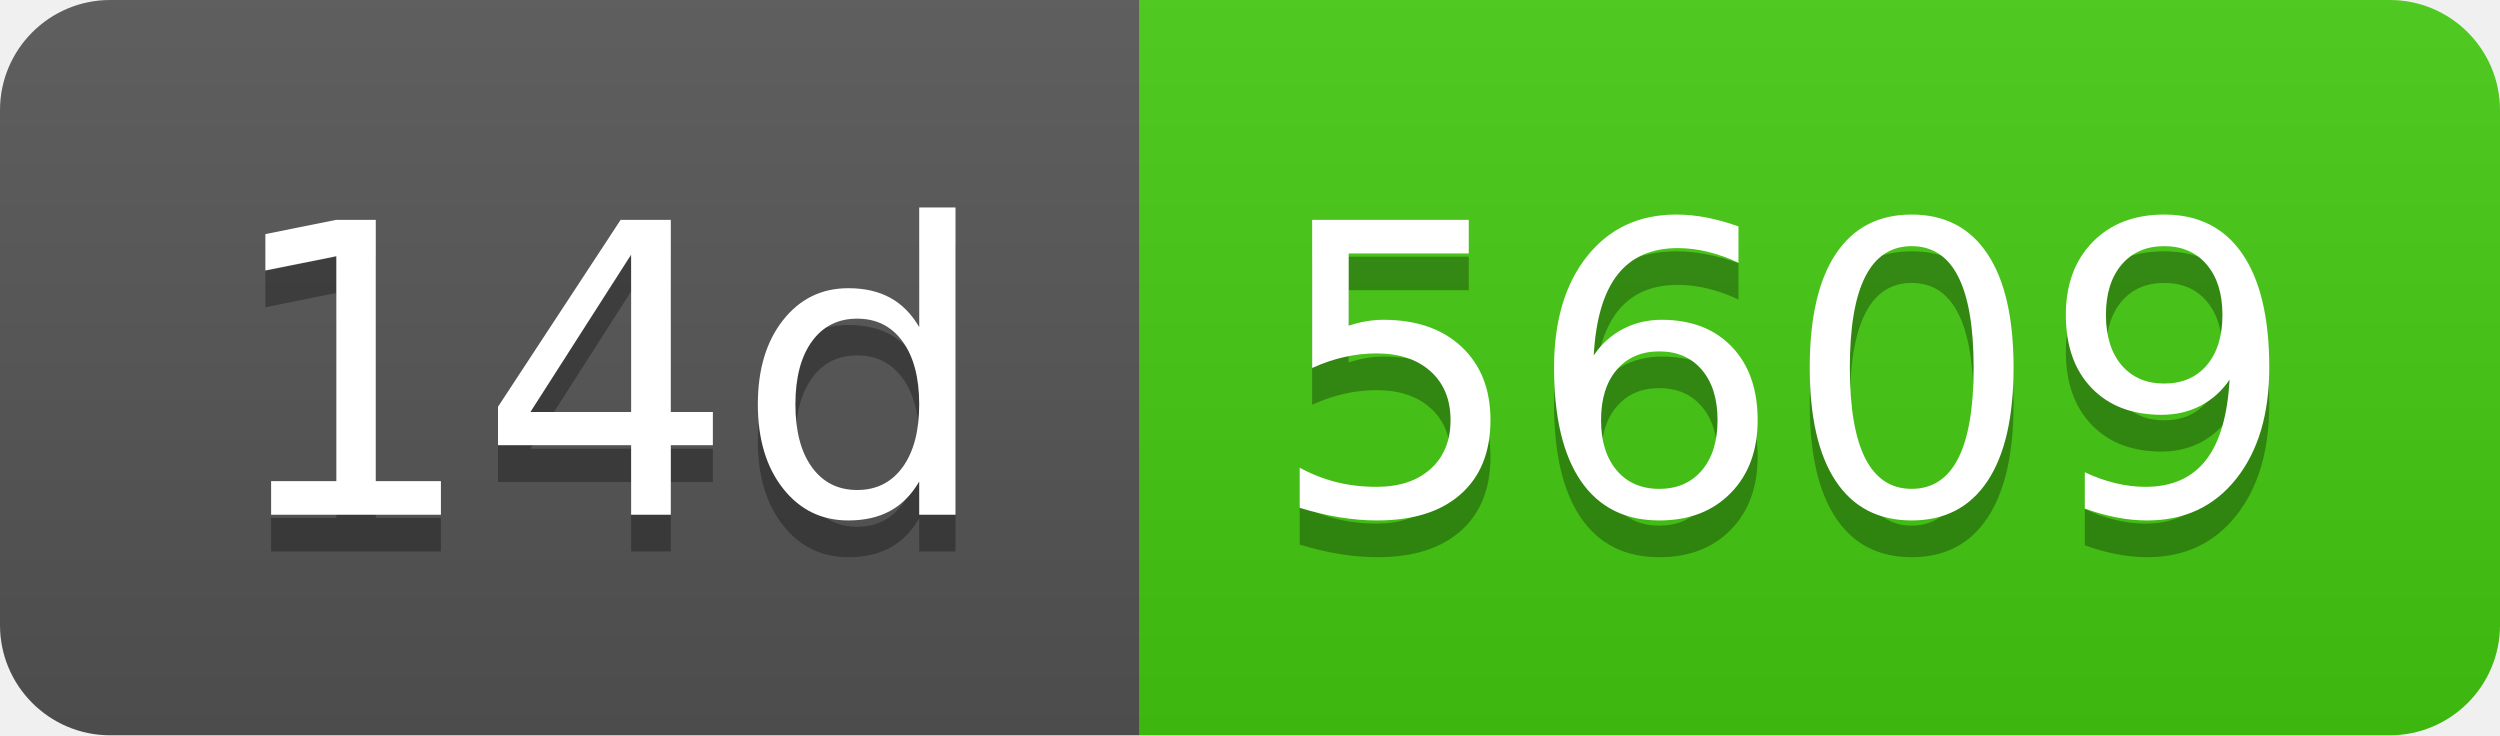
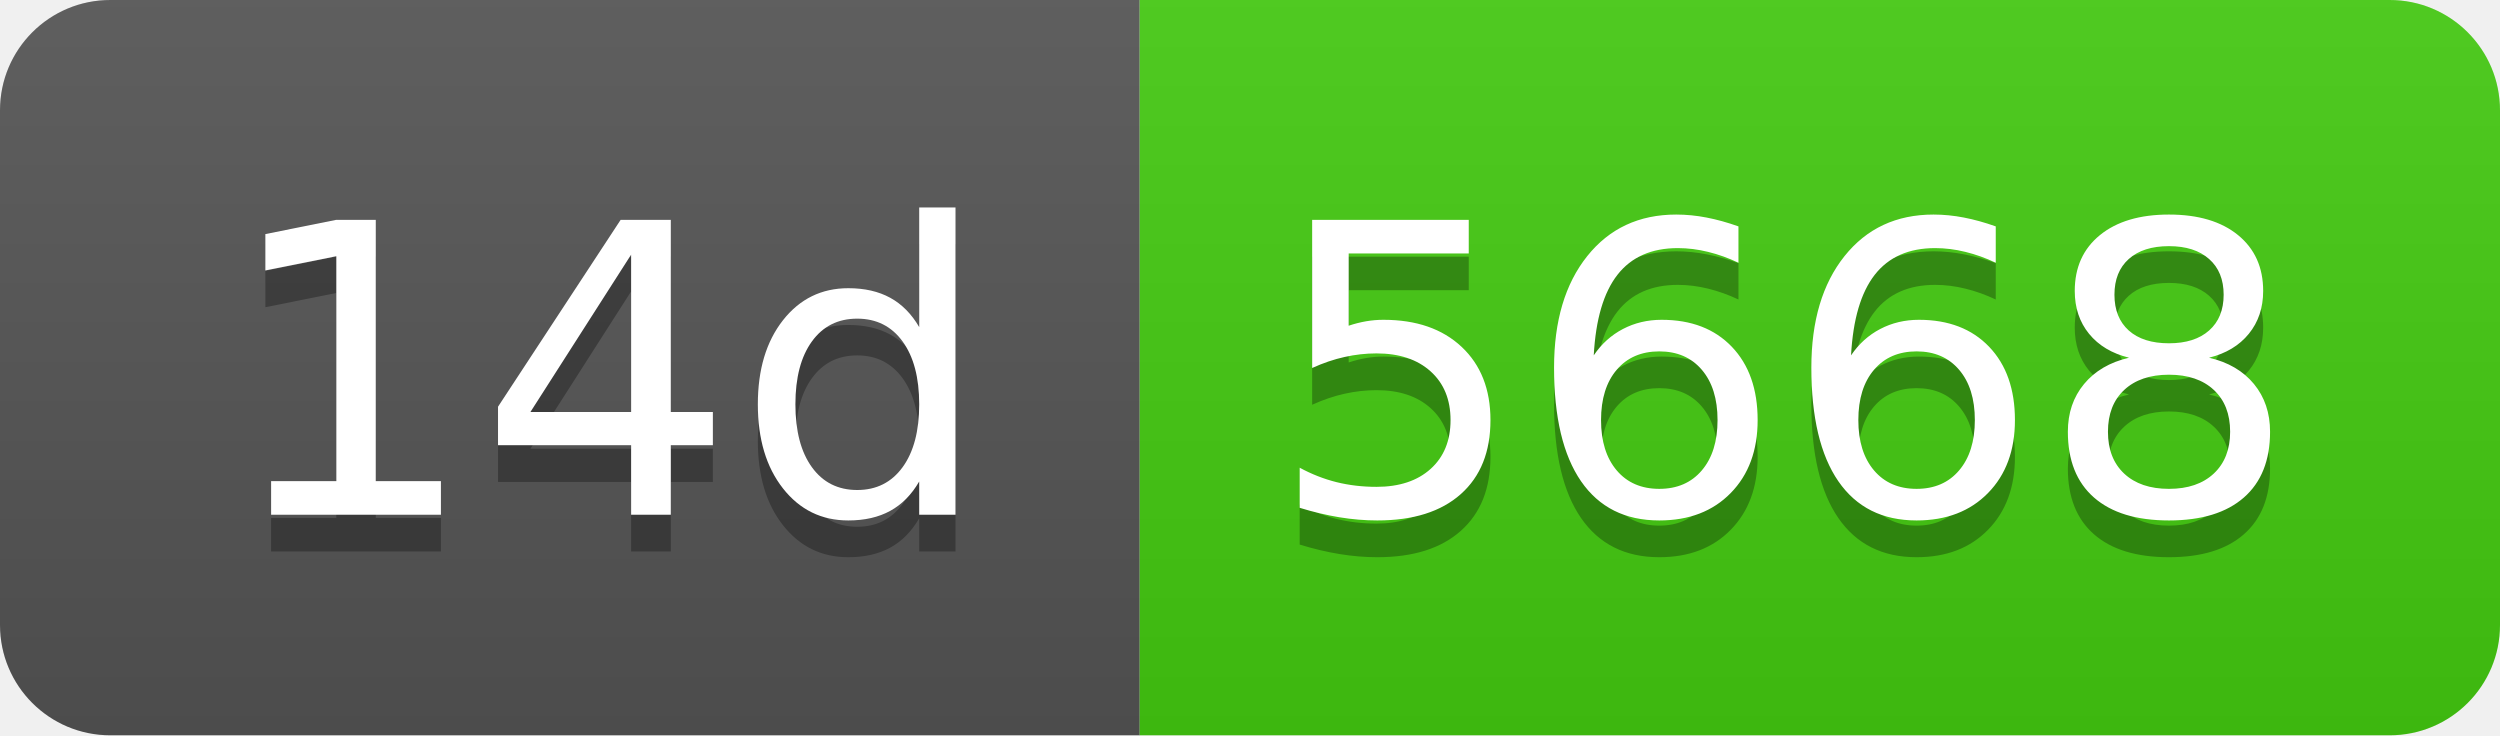
- <svg xmlns="http://www.w3.org/2000/svg" width="68" height="20" role="img" aria-label="14d: 5609">
+ <svg xmlns="http://www.w3.org/2000/svg" width="68" height="20" role="img" aria-label="14d: 5668">
  <linearGradient id="s" x2="0" y2="100%">
    <stop offset="0" stop-color="#bbb" stop-opacity=".1" />
    <stop offset="1" stop-opacity=".1" />
  </linearGradient>
  <clipPath id="r">
    <rect width="68" height="20" rx="3" fill="#fff" />
  </clipPath>
  <g clip-path="url(#r)">
    <rect width="31" height="20" fill="#555" />
    <rect x="31" width="37" height="20" fill="#4c1" />
    <rect width="68" height="20" fill="url(#s)" />
  </g>
  <g fill="#fff" text-anchor="middle" font-family="Verdana,Geneva,DejaVu Sans,sans-serif" text-rendering="geometricPrecision" font-size="110">
    <text aria-hidden="true" x="165" y="150" fill="#010101" fill-opacity=".3" transform="scale(.1)" textLength="210">14d</text>
    <text x="165" y="140" transform="scale(.1)" fill="#fff" textLength="210">14d</text>
-     <text aria-hidden="true" x="485" y="150" fill="#010101" fill-opacity=".3" transform="scale(.1)" textLength="270">5609</text>
-     <text x="485" y="140" transform="scale(.1)" fill="#fff" textLength="270">5609</text>
+     <text aria-hidden="true" x="485" y="150" fill="#010101" fill-opacity=".3" transform="scale(.1)" textLength="270">5668</text>
+     <text x="485" y="140" transform="scale(.1)" fill="#fff" textLength="270">5668</text>
  </g>
</svg>
